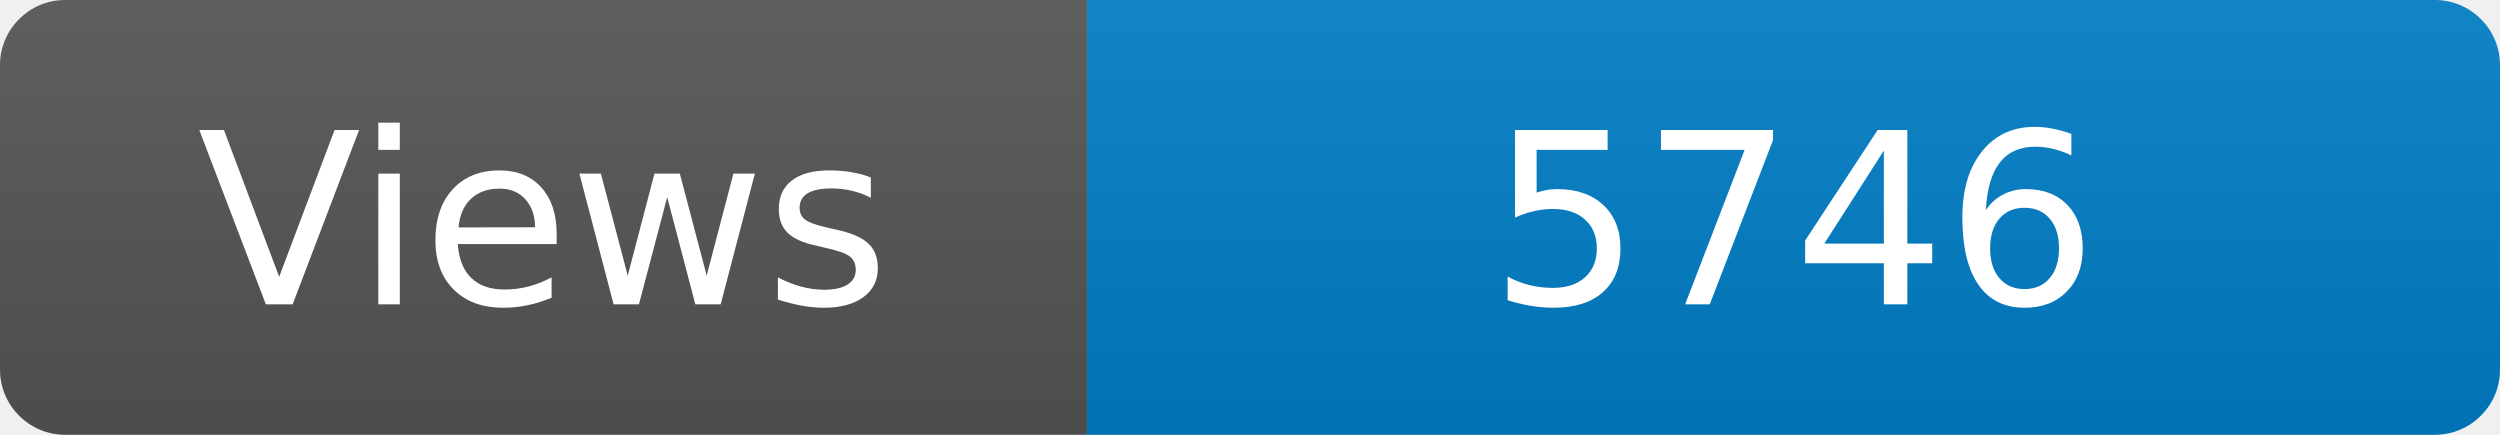
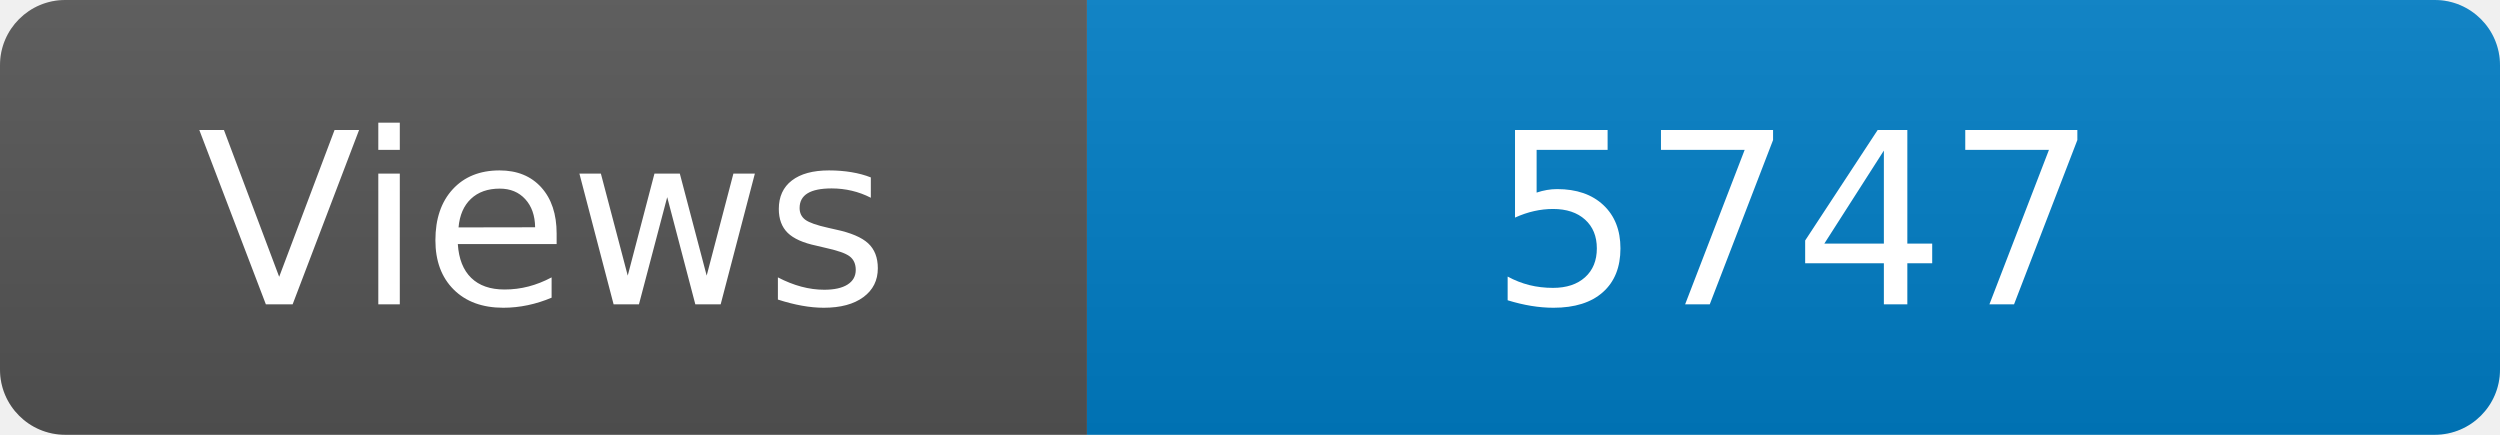
<svg xmlns="http://www.w3.org/2000/svg" width="115" height="20" role="img" aria-label="Maintained?: yes">
  <linearGradient id="s" x2="0" y2="100%">
    <stop offset="0" stop-color="#bbb" stop-opacity=".1" />
    <stop offset="1" stop-opacity=".1" />
  </linearGradient>
  <clipPath id="r">
    <rect width="115" height="20" rx="3" fill="#fff" />
  </clipPath>
  <g clip-path="url(#r)">
    <rect width="50" height="20" fill="#555" />
    <rect x="50" width="160" height="20" fill="#007ec6" />
    <rect width="115" height="20" fill="url(#s)" />
  </g>
  <g fill="#fff" text-anchor="middle" font-family="Verdana,Geneva,DejaVu Sans,sans-serif" font-size="110">
    <text x="250" y="140" transform="scale(.1)" fill="#fff">Views</text>
-     <text x="825" y="140" transform="scale(.1)" fill="#fff">5746</text>
+     <text x="825" y="140" transform="scale(.1)" fill="#fff">5747</text>
  </g>
</svg>
